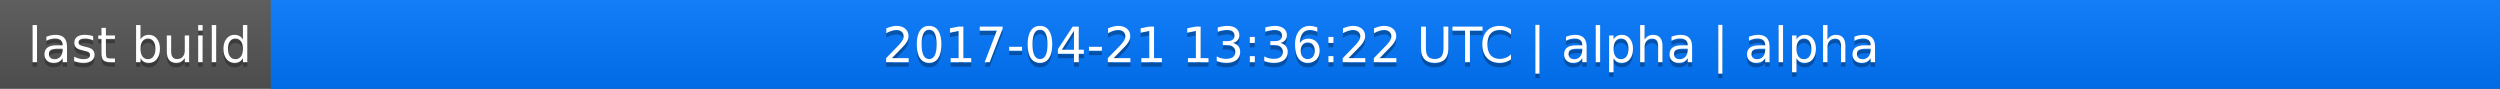
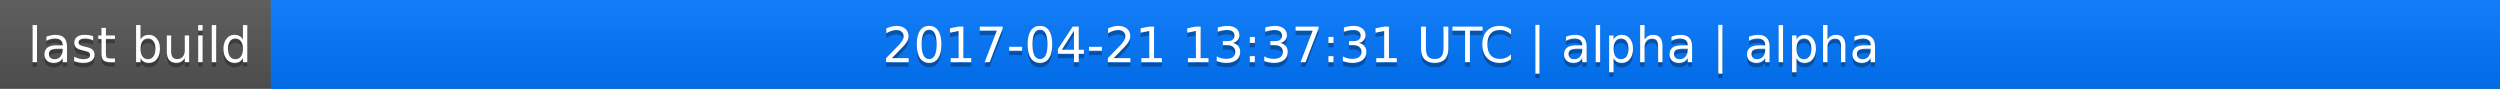
<svg xmlns="http://www.w3.org/2000/svg" width="563" height="20">
  <linearGradient id="a" x2="0" y2="100%">
    <stop offset="0" stop-color="#bbb" stop-opacity=".1" />
    <stop offset="1" stop-opacity=".1" />
  </linearGradient>
  <rect rx="0" width="563" height="20" fill="#555" />
  <rect rx="0" x="61" width="502" height="20" fill="#07f" />
  <path fill="#07f" d="M61 0h4v20h-4z" />
  <rect rx="0" width="563" height="20" fill="url(#a)" />
  <g fill="#fff" text-anchor="middle" font-family="DejaVu Sans,Verdana,Geneva,sans-serif" font-size="11">
    <text x="31.5" y="15" fill="#010101" fill-opacity=".3">last build</text>
    <text x="31.5" y="14">last build</text>
-     <text x="311" y="15" fill="#010101" fill-opacity=".3">2017-04-21 13:36:22 UTC | alpha | alpha</text>
-     <text x="311" y="14">2017-04-21 13:36:22 UTC | alpha | alpha</text>
+     <text x="311" y="15" fill="#010101" fill-opacity=".3">2017-04-21 13:37:31 UTC | alpha | alpha</text>
+     <text x="311" y="14">2017-04-21 13:37:31 UTC | alpha | alpha</text>
  </g>
</svg>
